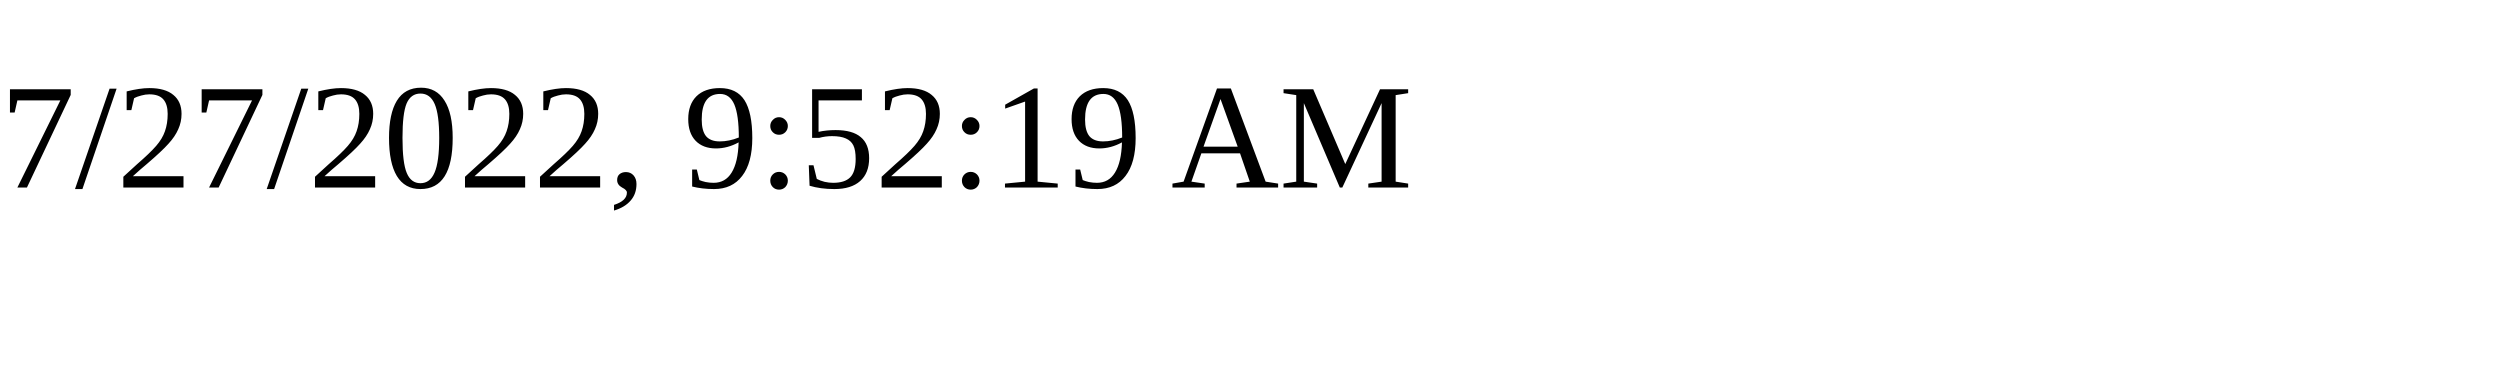
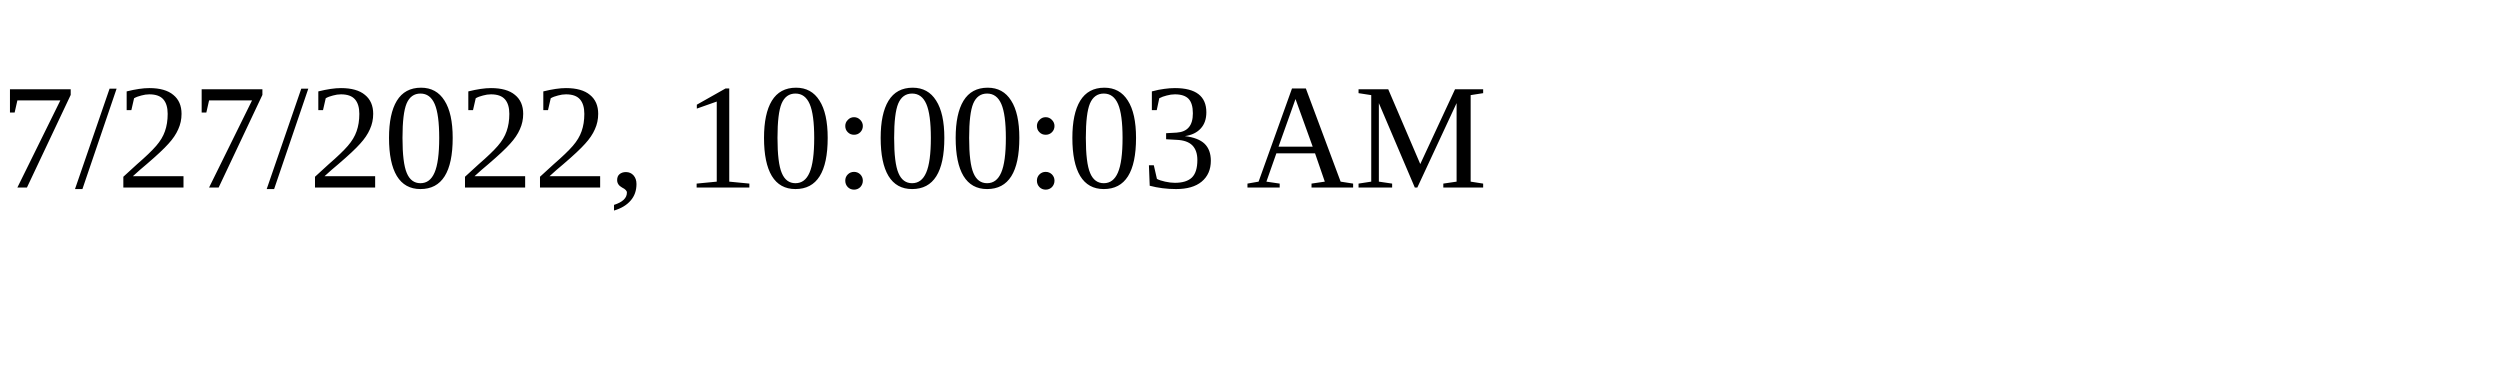
<svg xmlns="http://www.w3.org/2000/svg" height="30" width="200">
-   <text x="0" y="15">7/27/2022, 9:52:19 AM</text>
+   <text x="0" y="15">7/27/2022, 10:00:03 AM</text>
</svg>
